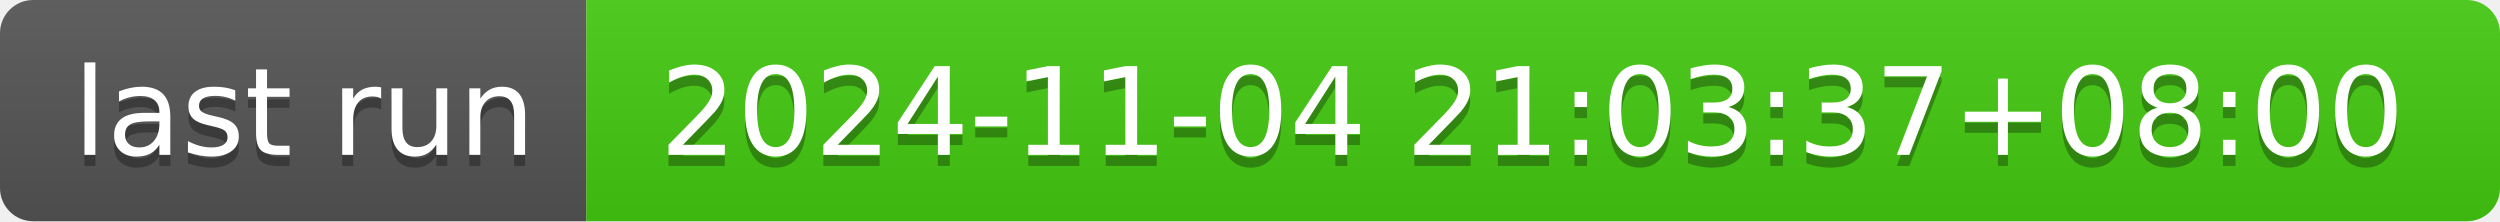
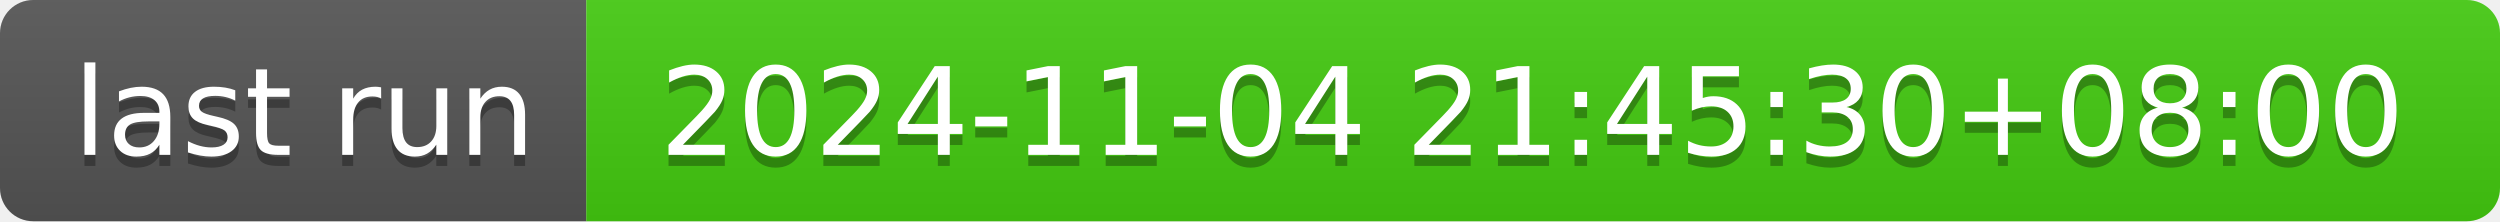
- <svg xmlns="http://www.w3.org/2000/svg" width="226" height="20" role="img" aria-label="last run: 2024-11-04 21:03:37+08:00">
+ <svg xmlns="http://www.w3.org/2000/svg" width="226" height="20" role="img" aria-label="last run: 2024-11-04 21:45:30+08:00">
  <linearGradient id="s" x2="0" y2="100%">
    <stop offset="0" stop-color="#bbb" stop-opacity=".1" />
    <stop offset="1" stop-opacity=".1" />
  </linearGradient>
  <clipPath id="r">
    <rect width="226" height="20" rx="3" fill="#fff" />
  </clipPath>
  <g clip-path="url(#r)">
    <rect width="53" height="20" fill="#555" />
    <rect x="53" width="173" height="20" fill="#4c1" />
    <rect width="226" height="20" fill="url(#s)" />
  </g>
  <g fill="#fff" text-anchor="middle" font-family="Verdana,Geneva,DejaVu Sans,sans-serif" text-rendering="geometricPrecision" font-size="110">
    <text aria-hidden="true" x="275" y="150" fill="#010101" fill-opacity=".3" transform="scale(.1)" textLength="430">last run</text>
    <text x="275" y="140" transform="scale(.1)" fill="#fff" textLength="430">last run</text>
-     <text aria-hidden="true" x="1385" y="150" fill="#010101" fill-opacity=".3" transform="scale(.1)" textLength="1630">2024-11-04 21:03:37+08:00</text>
-     <text x="1385" y="140" transform="scale(.1)" fill="#fff" textLength="1630">2024-11-04 21:03:37+08:00</text>
+     <text aria-hidden="true" x="1385" y="150" fill="#010101" fill-opacity=".3" transform="scale(.1)" textLength="1630">2024-11-04 21:45:30+08:00</text>
+     <text x="1385" y="140" transform="scale(.1)" fill="#fff" textLength="1630">2024-11-04 21:45:30+08:00</text>
  </g>
</svg>
